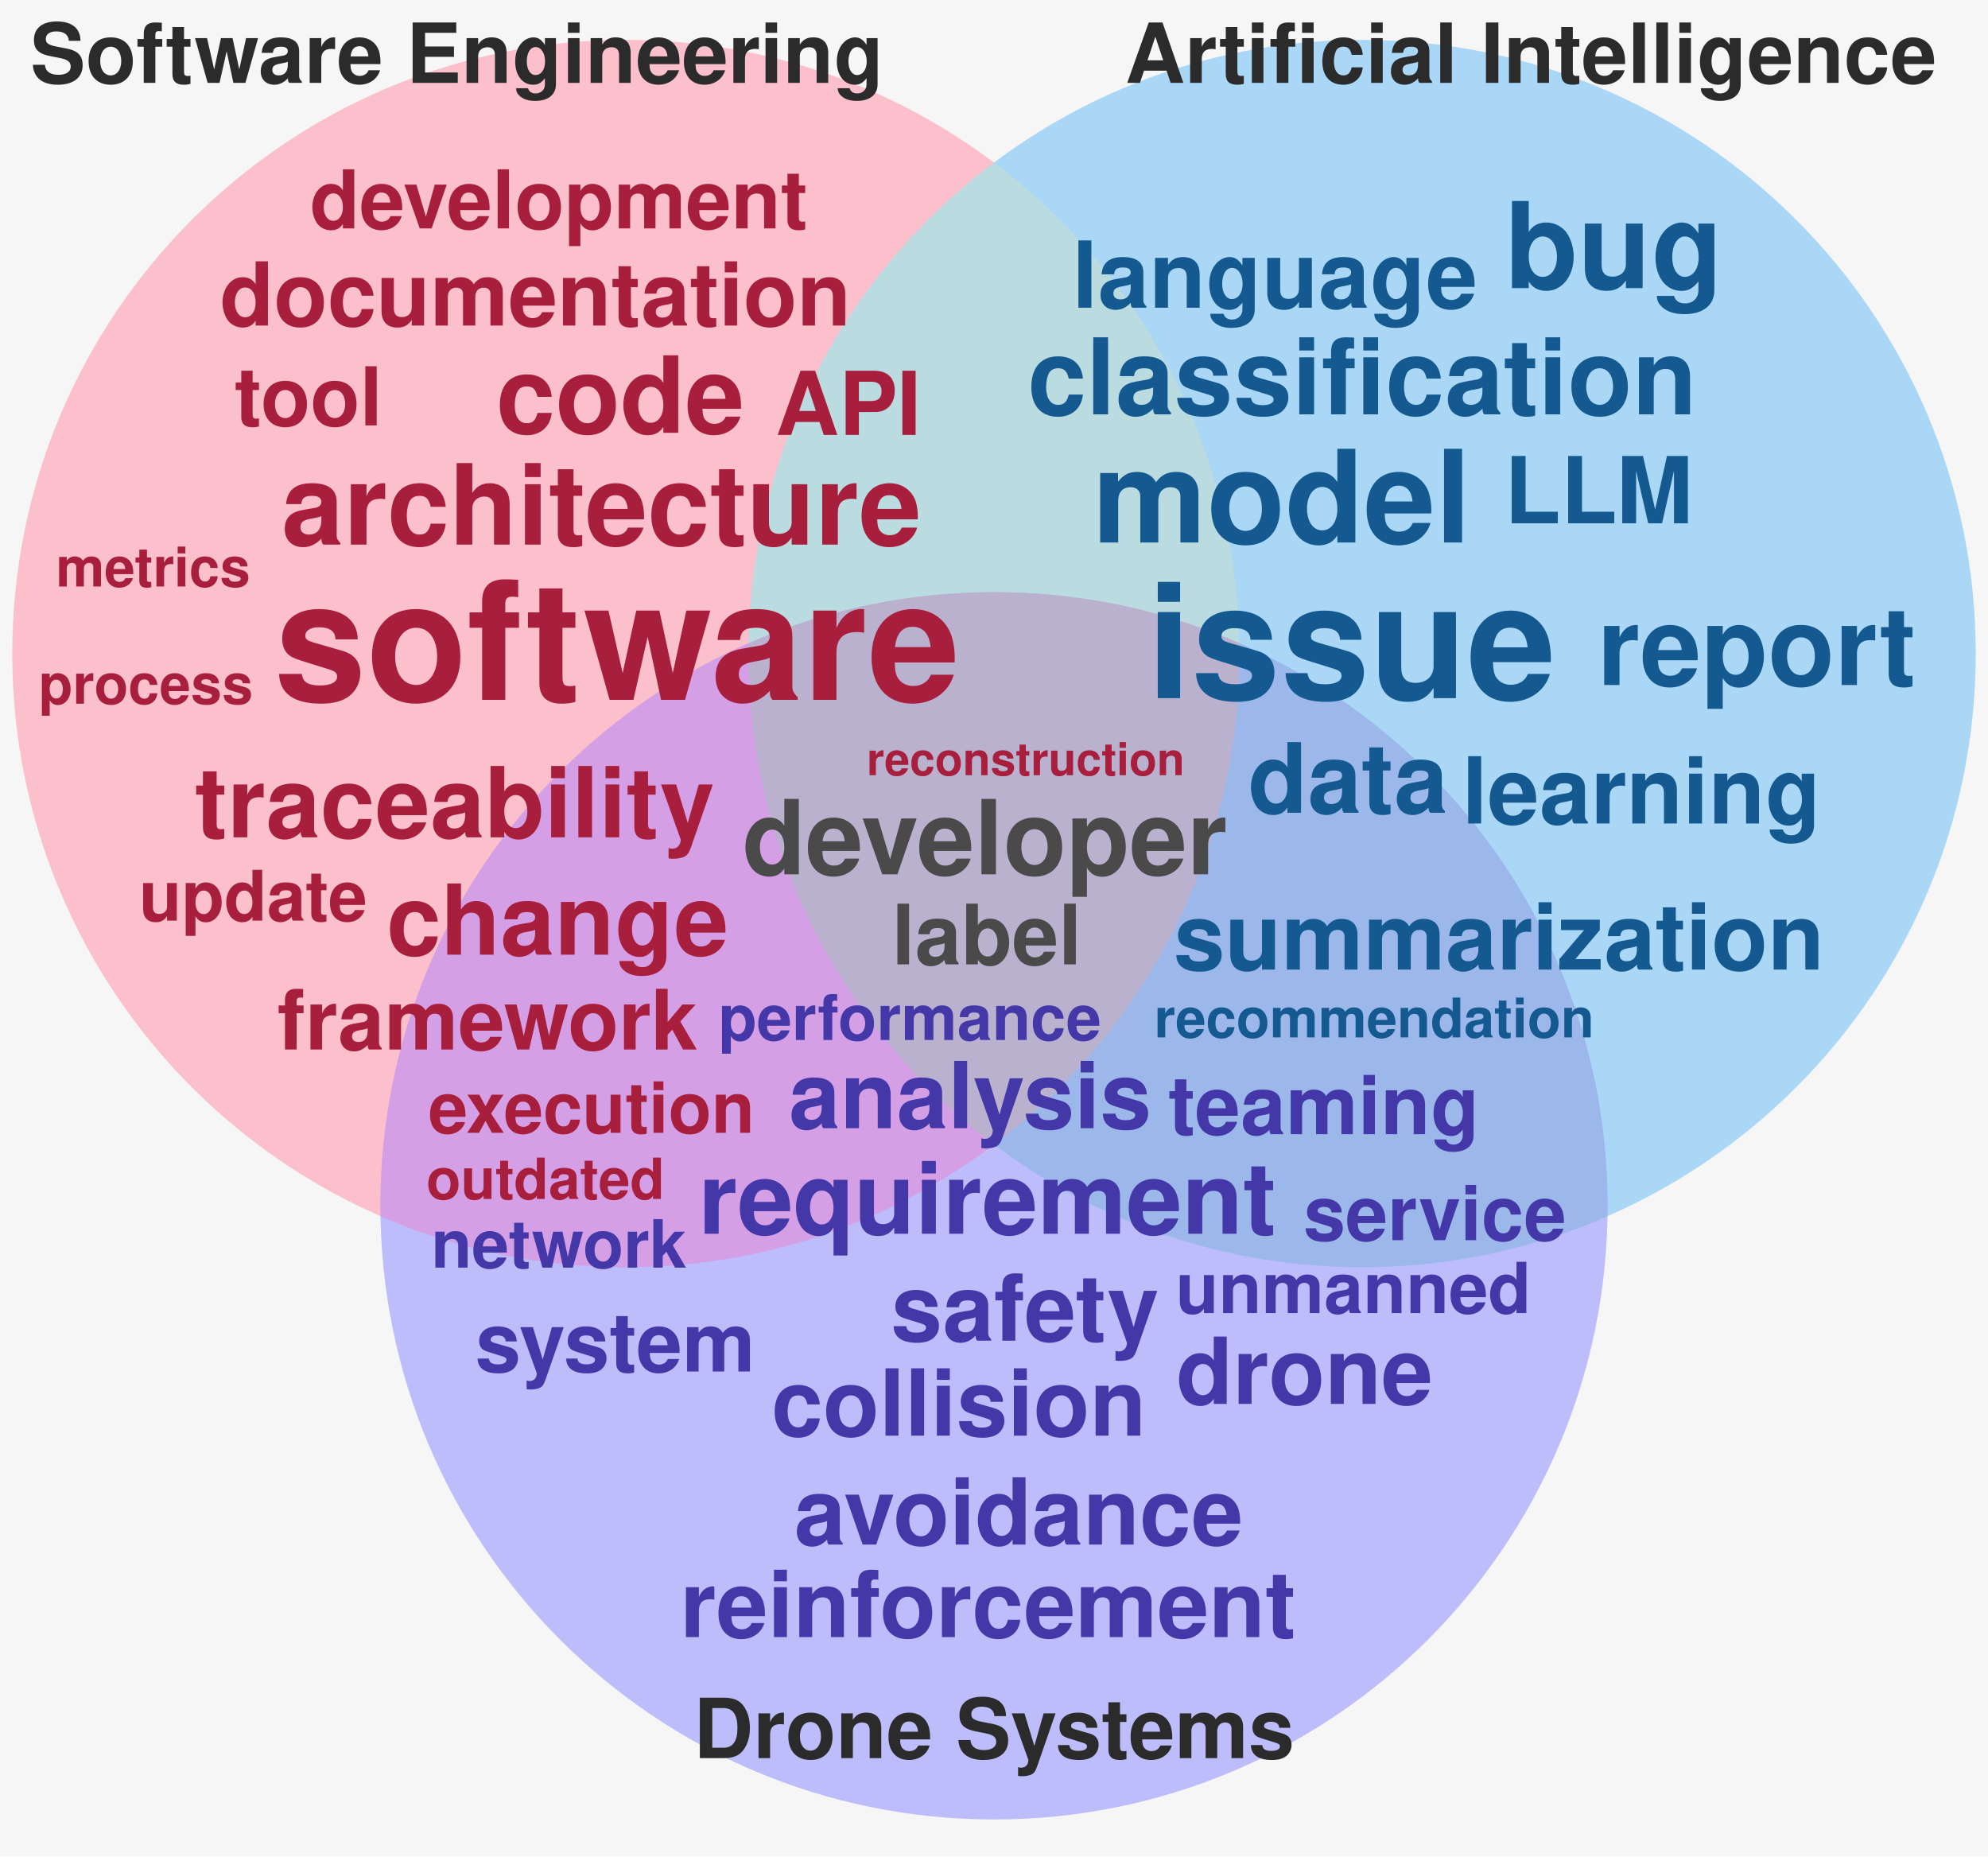
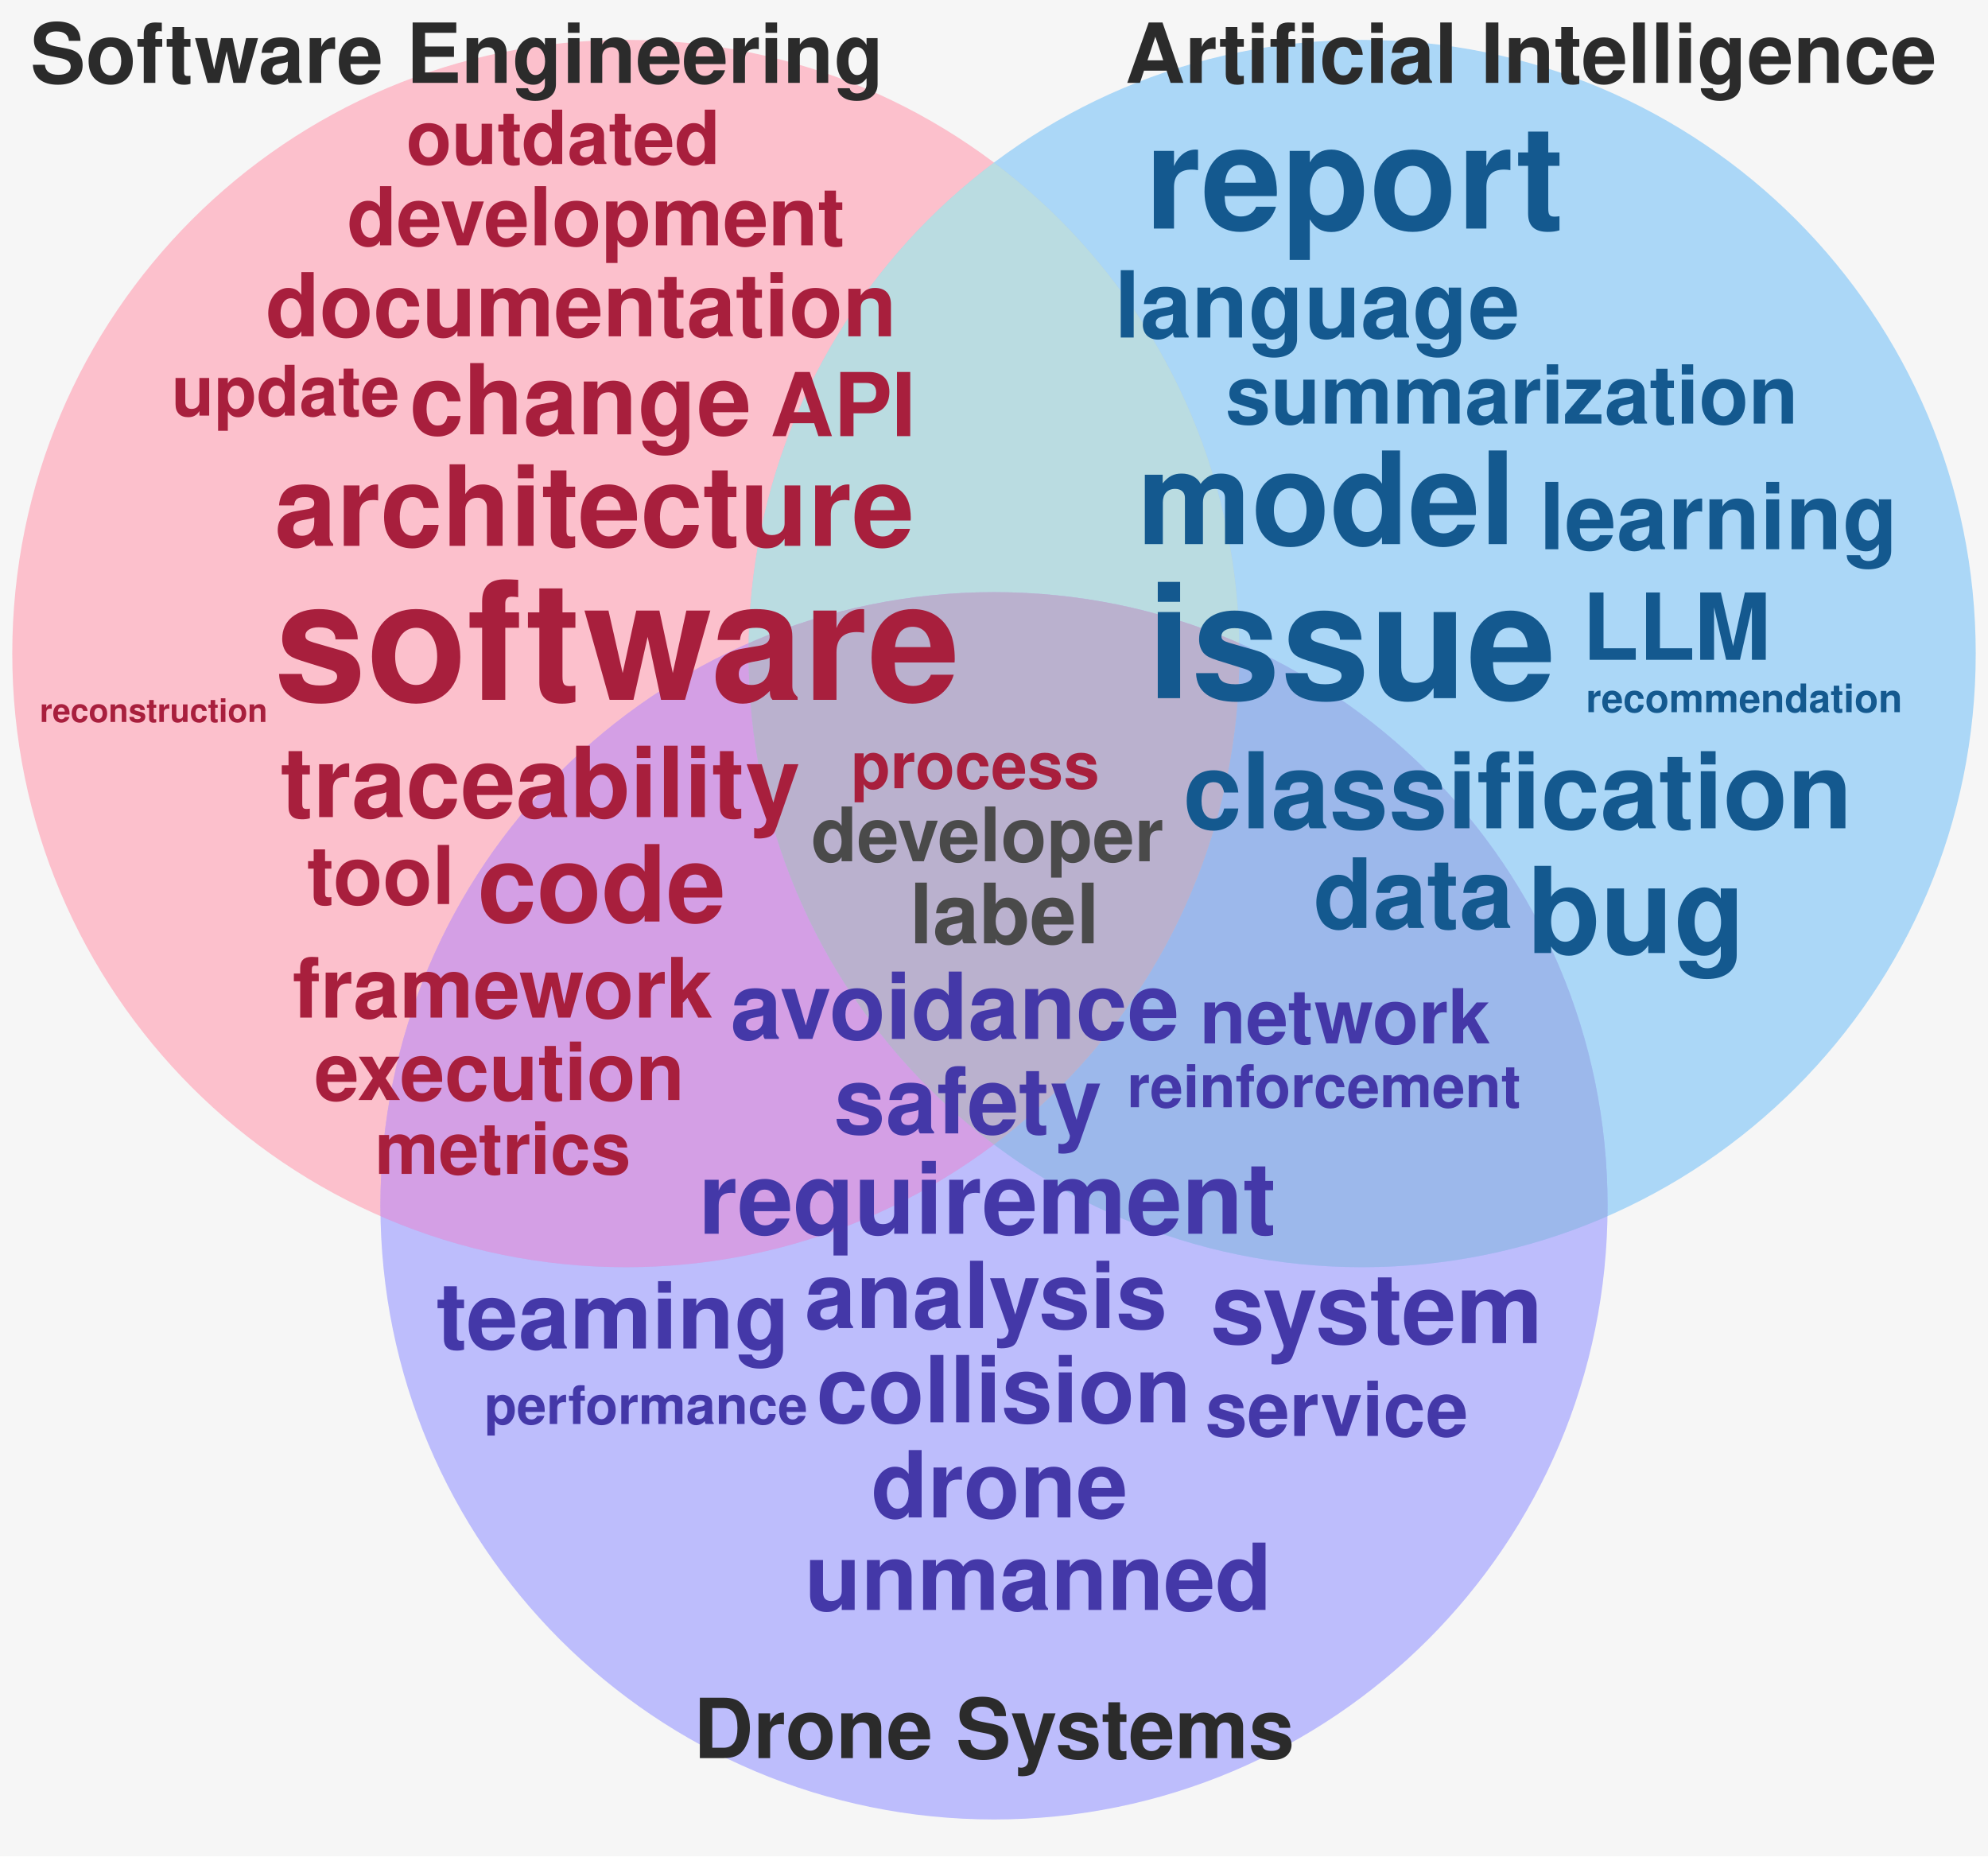
<svg xmlns="http://www.w3.org/2000/svg" viewBox="152 4 1296 1210" width="1296" height="1210" role="img" aria-label="Word cloud of publications grouped by research area">
  <rect x="152" y="4" width="1296" height="1210" fill="#f6f6f6" />
  <g>
    <circle cx="560" cy="430" r="400" fill="#ff9eb2" fill-opacity="0.62" />
    <circle cx="1040" cy="430" r="400" fill="#7cc4f7" fill-opacity="0.62" />
    <circle cx="800" cy="790" r="400" fill="#9999ff" fill-opacity="0.62" />
    <defs>
      <clipPath id="clip-se">
        <circle cx="560" cy="430" r="400" />
      </clipPath>
      <clipPath id="clip-ai">
        <circle cx="1040" cy="430" r="400" />
      </clipPath>
      <clipPath id="clip-aero">
        <circle cx="800" cy="790" r="400" />
      </clipPath>
    </defs>
    <g clip-path="url(#clip-ai)">
      <circle cx="560" cy="430" r="400" fill="#c1ebdd" fill-opacity="0.62" />
    </g>
    <g clip-path="url(#clip-aero)">
      <circle cx="560" cy="430" r="400" fill="#e099e0" fill-opacity="0.62" />
    </g>
    <g clip-path="url(#clip-aero)">
      <circle cx="1040" cy="430" r="400" fill="#99bce0" fill-opacity="0.62" />
    </g>
    <g clip-path="url(#clip-ai)">
      <g clip-path="url(#clip-aero)">
        <circle cx="560" cy="430" r="400" fill="#c1adc1" fill-opacity="0.62" />
      </g>
    </g>
  </g>
  <g font-family="Helvetica,Arial,sans-serif" font-weight="700">
    <text x="330.8" y="460.2" font-size="107.8" fill="#a81f3d">software</text>
    <text x="899.8" y="459.1" font-size="104.0" fill="#14598f">issue</text>
-     <text x="864.2" y="357.6" font-size="83.8" fill="#14598f">model</text>
-     <text x="1133.1" y="191.8" font-size="77.9" fill="#14598f">bug</text>
-     <text x="335.6" y="359.0" font-size="72.9" fill="#a81f3d">architecture</text>
-     <text x="1193.3" y="450.5" font-size="71.3" fill="#14598f">report</text>
-     <text x="475.5" y="286.1" font-size="69.3" fill="#a81f3d">code</text>
-     <text x="822.0" y="274.1" font-size="68.9" fill="#14598f">classification</text>
-     <text x="636.0" y="573.9" font-size="67.4" fill="#4a4a4a">developer</text>
+     <text x="898.3" y="153.0" font-size="93.8" fill="#14598f">report</text>
+     <text x="893.3" y="358.7" font-size="83.8" fill="#14598f">model</text>
+     <text x="1147.7" y="625.2" font-size="77.9" fill="#14598f">bug</text>
+     <text x="331.0" y="359.8" font-size="72.9" fill="#a81f3d">architecture</text>
+     <text x="463.3" y="604.7" font-size="69.3" fill="#a81f3d">code</text>
+     <text x="923.3" y="543.9" font-size="68.9" fill="#14598f">classification</text>
    <text x="607.3" y="808.2" font-size="65.1" fill="#4438a8">requirement</text>
-     <text x="279.0" y="549.8" font-size="63.8" fill="#a81f3d">traceability</text>
-     <text x="404.1" y="626.3" font-size="63.7" fill="#a81f3d">change</text>
-     <text x="965.7" y="533.8" font-size="63.2" fill="#14598f">data</text>
-     <text x="666.3" y="739.4" font-size="60.2" fill="#4438a8">analysis</text>
-     <text x="732.8" y="877.9" font-size="60.2" fill="#4438a8">safety</text>
-     <text x="655.0" y="939.8" font-size="60.2" fill="#4438a8">collision</text>
-     <text x="917.1" y="636.0" font-size="60.2" fill="#14598f">summarization</text>
-     <text x="669.8" y="1010.8" font-size="60.2" fill="#4438a8">avoidance</text>
-     <text x="1105.1" y="540.8" font-size="60.2" fill="#14598f">learning</text>
-     <text x="595.4" y="1071.1" font-size="60.2" fill="#4438a8">reinforcement</text>
-     <text x="1132.7" y="345.1" font-size="60.2" fill="#14598f">LLM</text>
-     <text x="918.9" y="919.1" font-size="60.2" fill="#4438a8">drone</text>
-     <text x="851.0" y="204.6" font-size="60.2" fill="#14598f">language</text>
-     <text x="657.5" y="287.5" font-size="57.4" fill="#a81f3d">API</text>
-     <text x="295.4" y="216.2" font-size="57.4" fill="#a81f3d">documentation</text>
-     <text x="733.4" y="632.6" font-size="54.3" fill="#4a4a4a">label</text>
-     <text x="332.9" y="688.1" font-size="54.3" fill="#a81f3d">framework</text>
-     <text x="461.8" y="898.0" font-size="53.6" fill="#4438a8">system</text>
-     <text x="913.6" y="743.3" font-size="53.0" fill="#4438a8">teaming</text>
-     <text x="354.1" y="152.9" font-size="52.9" fill="#a81f3d">development</text>
-     <text x="304.9" y="281.3" font-size="52.9" fill="#a81f3d">tool</text>
-     <text x="1001.7" y="812.4" font-size="49.4" fill="#4438a8">service</text>
-     <text x="431.3" y="742.4" font-size="46.0" fill="#a81f3d">execution</text>
-     <text x="918.5" y="859.9" font-size="45.8" fill="#4438a8">unmanned</text>
-     <text x="242.7" y="604.1" font-size="45.4" fill="#a81f3d">update</text>
-     <text x="433.1" y="830.3" font-size="43.4" fill="#4438a8">network</text>
-     <text x="620.3" y="681.9" font-size="41.1" fill="#4438a8">performance</text>
-     <text x="429.9" y="785.5" font-size="36.9" fill="#a81f3d">outdated</text>
-     <text x="177.2" y="462.7" font-size="36.3" fill="#a81f3d">process</text>
-     <text x="188.4" y="386.3" font-size="35.7" fill="#a81f3d">metrics</text>
-     <text x="904.4" y="680.2" font-size="35.6" fill="#14598f">recommendation</text>
-     <text x="717.0" y="509.3" font-size="29.6" fill="#a81f3d">reconstruction</text>
+     <text x="334.8" y="536.6" font-size="63.8" fill="#a81f3d">traceability</text>
+     <text x="419.0" y="287.1" font-size="63.7" fill="#a81f3d">change</text>
+     <text x="941.2" y="879.5" font-size="63.6" fill="#4438a8">system</text>
+     <text x="1008.3" y="608.9" font-size="63.2" fill="#14598f">data</text>
+     <text x="676.6" y="869.7" font-size="60.2" fill="#4438a8">analysis</text>
+     <text x="695.6" y="742.8" font-size="60.2" fill="#4438a8">safety</text>
+     <text x="684.3" y="931.1" font-size="60.2" fill="#4438a8">collision</text>
+     <text x="628.2" y="681.2" font-size="60.2" fill="#4438a8">avoidance</text>
+     <text x="1155.4" y="362.0" font-size="60.2" fill="#14598f">learning</text>
+     <text x="1183.5" y="434.1" font-size="60.2" fill="#14598f">LLM</text>
+     <text x="720.0" y="993.1" font-size="60.2" fill="#4438a8">drone</text>
+     <text x="878.6" y="224.0" font-size="60.2" fill="#14598f">language</text>
+     <text x="436.4" y="883.0" font-size="60.2" fill="#4438a8">teaming</text>
+     <text x="676.6" y="1053.4" font-size="60.2" fill="#4438a8">unmanned</text>
+     <text x="654.0" y="288.3" font-size="57.4" fill="#a81f3d">API</text>
+     <text x="325.2" y="223.2" font-size="57.4" fill="#a81f3d">documentation</text>
+     <text x="745.0" y="618.9" font-size="54.3" fill="#4a4a4a">label</text>
+     <text x="342.8" y="667.3" font-size="54.3" fill="#a81f3d">framework</text>
+     <text x="950.9" y="280.1" font-size="53.0" fill="#14598f">summarization</text>
+     <text x="378.3" y="163.9" font-size="52.9" fill="#a81f3d">development</text>
+     <text x="352.1" y="593.3" font-size="52.9" fill="#a81f3d">tool</text>
+     <text x="357.0" y="721.0" font-size="52.2" fill="#a81f3d">execution</text>
+     <text x="934.1" y="684.1" font-size="49.4" fill="#4438a8">network</text>
+     <text x="937.7" y="940.0" font-size="49.4" fill="#4438a8">service</text>
+     <text x="680.8" y="565.4" font-size="49.0" fill="#4a4a4a">developer</text>
+     <text x="416.8" y="110.9" font-size="48.6" fill="#a81f3d">outdated</text>
+     <text x="396.3" y="769.2" font-size="47.0" fill="#a81f3d">metrics</text>
+     <text x="263.8" y="274.9" font-size="45.4" fill="#a81f3d">update</text>
+     <text x="706.7" y="517.8" font-size="42.1" fill="#a81f3d">process</text>
+     <text x="886.7" y="725.7" font-size="38.5" fill="#4438a8">reinforcement</text>
+     <text x="467.7" y="932.2" font-size="34.7" fill="#4438a8">performance</text>
+     <text x="1185.9" y="468.2" font-size="25.6" fill="#14598f">recommendation</text>
+     <text x="177.9" y="474.6" font-size="21.2" fill="#a81f3d">reconstruction</text>
  </g>
  <g font-family="Helvetica,Arial,sans-serif" font-weight="700" font-size="54" fill="#2b2b2b" text-anchor="middle">
    <text x="450" y="58">Software Engineering</text>
    <text x="1150" y="58">Artificial Intelligence</text>
    <text x="800" y="1150">Drone Systems</text>
  </g>
</svg>
